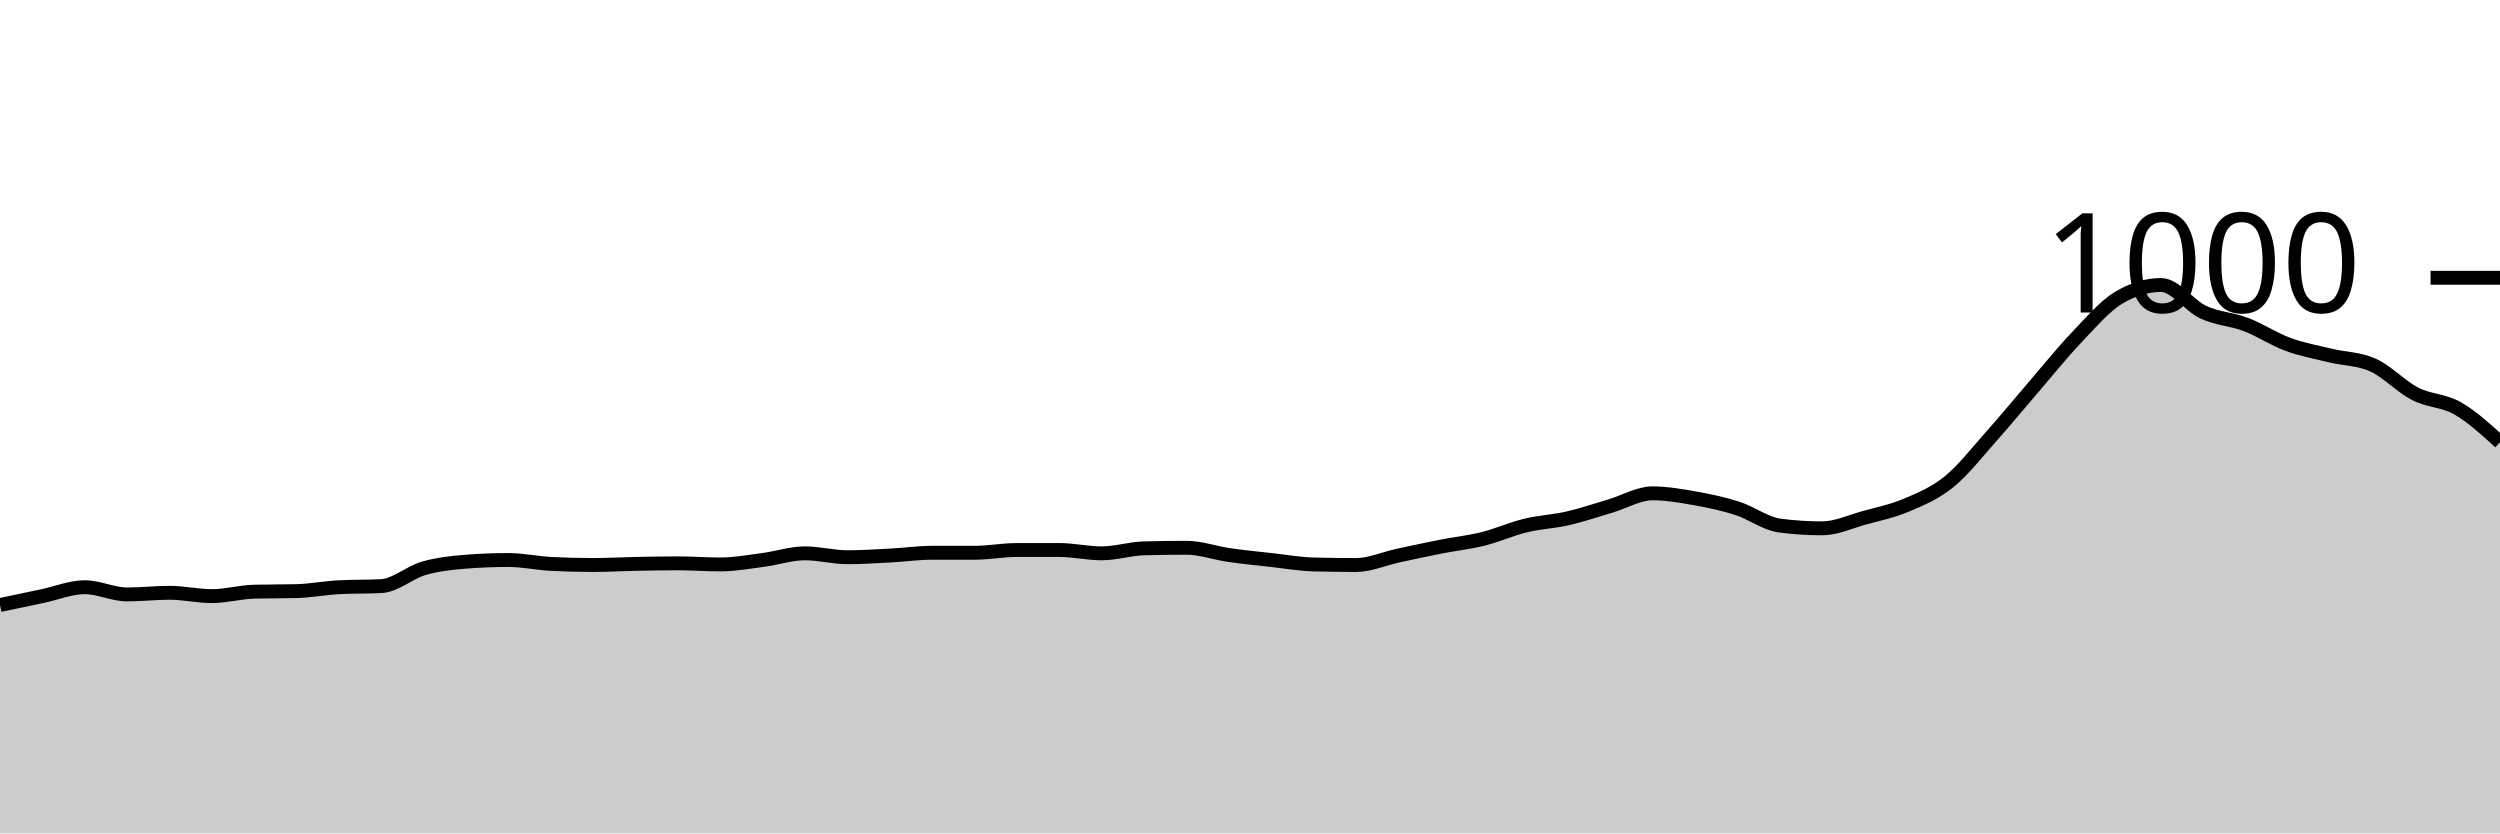
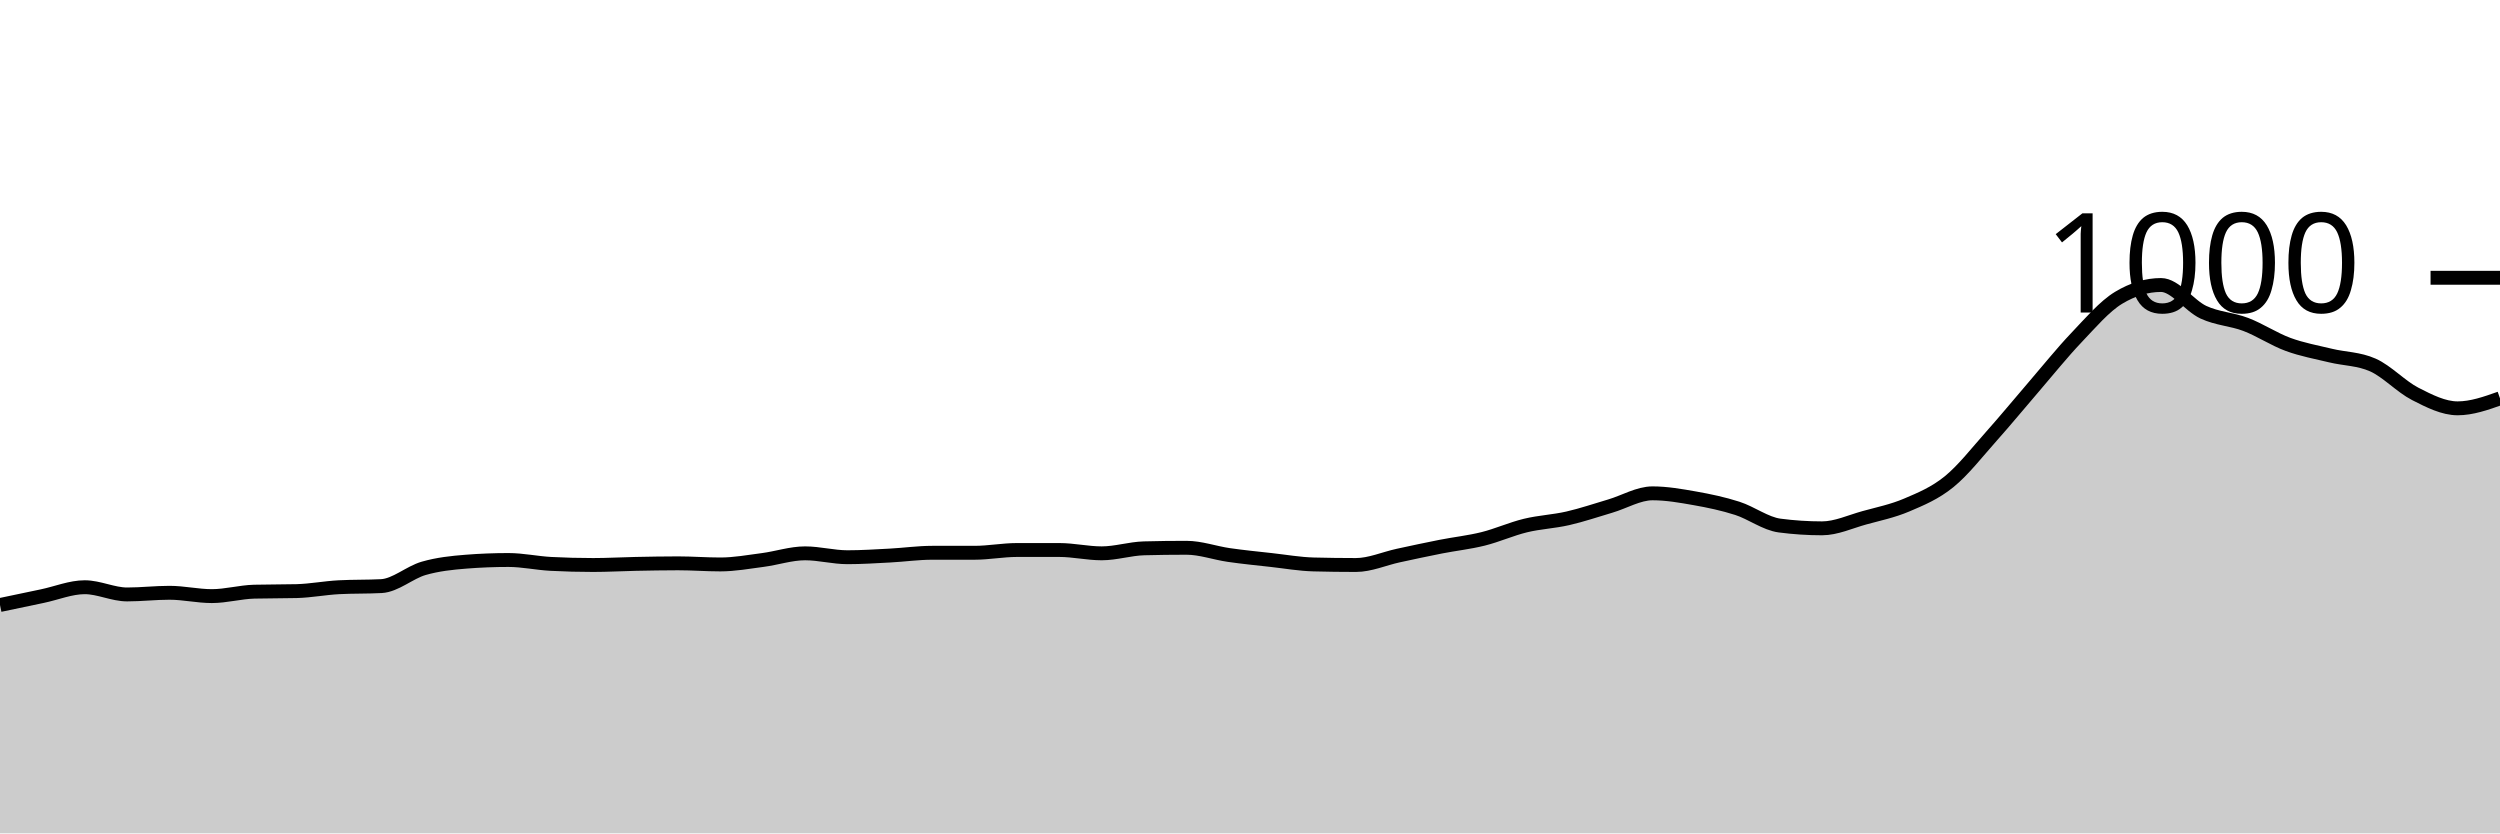
<svg xmlns="http://www.w3.org/2000/svg" viewBox="0 0 180 60">
  <g transform="translate(0,20)">
-     <path class="area" fill="rgba(0, 0, 0, 0.2)" d="M0,23.56C1.017,23.347,2.034,23.133,3.051,22.92C4.068,22.707,5.085,22.28,6.102,22.28C7.119,22.28,8.136,22.8,9.153,22.8C10.169,22.8,11.186,22.68,12.203,22.68C13.22,22.68,14.237,22.92,15.254,22.92C16.271,22.92,17.288,22.627,18.305,22.6C19.322,22.573,20.339,22.587,21.356,22.56C22.373,22.533,23.39,22.333,24.407,22.28C25.424,22.227,26.441,22.253,27.458,22.2C28.475,22.147,29.492,21.213,30.508,20.92C31.525,20.627,32.542,20.52,33.559,20.44C34.576,20.36,35.593,20.32,36.61,20.32C37.627,20.32,38.644,20.547,39.661,20.6C40.678,20.653,41.695,20.68,42.712,20.68C43.729,20.68,44.746,20.62,45.763,20.6C46.78,20.58,47.797,20.56,48.814,20.56C49.831,20.56,50.847,20.64,51.864,20.64C52.881,20.64,53.898,20.453,54.915,20.32C55.932,20.187,56.949,19.84,57.966,19.84C58.983,19.84,60,20.12,61.017,20.12C62.034,20.12,63.051,20.053,64.068,20C65.085,19.947,66.102,19.8,67.119,19.8C68.136,19.8,69.153,19.8,70.169,19.8C71.186,19.8,72.203,19.6,73.22,19.6C74.237,19.6,75.254,19.6,76.271,19.6C77.288,19.6,78.305,19.84,79.322,19.84C80.339,19.84,81.356,19.507,82.373,19.48C83.39,19.453,84.407,19.44,85.424,19.44C86.441,19.44,87.458,19.813,88.475,19.96C89.492,20.107,90.508,20.207,91.525,20.32C92.542,20.433,93.559,20.613,94.576,20.64C95.593,20.667,96.61,20.68,97.627,20.68C98.644,20.68,99.661,20.22,100.678,20C101.695,19.78,102.712,19.56,103.729,19.36C104.746,19.16,105.763,19.053,106.78,18.8C107.797,18.547,108.814,18.087,109.831,17.84C110.847,17.593,111.864,17.553,112.881,17.32C113.898,17.087,114.915,16.74,115.932,16.44C116.949,16.14,117.966,15.52,118.983,15.52C120,15.52,121.017,15.7,122.034,15.88C123.051,16.06,124.068,16.273,125.085,16.6C126.102,16.927,127.119,17.707,128.136,17.84C129.153,17.973,130.169,18.04,131.186,18.04C132.203,18.04,133.22,17.56,134.237,17.28C135.254,17,136.271,16.793,137.288,16.36C138.305,15.927,139.322,15.507,140.339,14.68C141.356,13.853,142.373,12.54,143.39,11.4C144.407,10.26,145.424,9.02,146.441,7.84C147.458,6.66,148.475,5.387,149.492,4.32C150.508,3.253,151.525,2.053,152.542,1.44C153.559,0.827,154.576,0.52,155.593,0.52C156.61,0.52,157.627,2.007,158.644,2.48C159.661,2.953,160.678,2.973,161.695,3.36C162.712,3.747,163.729,4.427,164.746,4.8C165.763,5.173,166.78,5.353,167.797,5.6C168.814,5.847,169.831,5.827,170.847,6.28C171.864,6.733,172.881,7.84,173.898,8.36C174.915,8.88,175.932,8.82,176.949,9.4C177.966,9.98,178.983,10.91,180,11.84L180,40C178.983,40,177.966,40,176.949,40C175.932,40,174.915,40,173.898,40C172.881,40,171.864,40,170.847,40C169.831,40,168.814,40,167.797,40C166.78,40,165.763,40,164.746,40C163.729,40,162.712,40,161.695,40C160.678,40,159.661,40,158.644,40C157.627,40,156.61,40,155.593,40C154.576,40,153.559,40,152.542,40C151.525,40,150.508,40,149.492,40C148.475,40,147.458,40,146.441,40C145.424,40,144.407,40,143.39,40C142.373,40,141.356,40,140.339,40C139.322,40,138.305,40,137.288,40C136.271,40,135.254,40,134.237,40C133.22,40,132.203,40,131.186,40C130.169,40,129.153,40,128.136,40C127.119,40,126.102,40,125.085,40C124.068,40,123.051,40,122.034,40C121.017,40,120,40,118.983,40C117.966,40,116.949,40,115.932,40C114.915,40,113.898,40,112.881,40C111.864,40,110.847,40,109.831,40C108.814,40,107.797,40,106.78,40C105.763,40,104.746,40,103.729,40C102.712,40,101.695,40,100.678,40C99.661,40,98.644,40,97.627,40C96.61,40,95.593,40,94.576,40C93.559,40,92.542,40,91.525,40C90.508,40,89.492,40,88.475,40C87.458,40,86.441,40,85.424,40C84.407,40,83.39,40,82.373,40C81.356,40,80.339,40,79.322,40C78.305,40,77.288,40,76.271,40C75.254,40,74.237,40,73.22,40C72.203,40,71.186,40,70.169,40C69.153,40,68.136,40,67.119,40C66.102,40,65.085,40,64.068,40C63.051,40,62.034,40,61.017,40C60,40,58.983,40,57.966,40C56.949,40,55.932,40,54.915,40C53.898,40,52.881,40,51.864,40C50.847,40,49.831,40,48.814,40C47.797,40,46.78,40,45.763,40C44.746,40,43.729,40,42.712,40C41.695,40,40.678,40,39.661,40C38.644,40,37.627,40,36.61,40C35.593,40,34.576,40,33.559,40C32.542,40,31.525,40,30.508,40C29.492,40,28.475,40,27.458,40C26.441,40,25.424,40,24.407,40C23.39,40,22.373,40,21.356,40C20.339,40,19.322,40,18.305,40C17.288,40,16.271,40,15.254,40C14.237,40,13.22,40,12.203,40C11.186,40,10.169,40,9.153,40C8.136,40,7.119,40,6.102,40C5.085,40,4.068,40,3.051,40C2.034,40,1.017,40,0,40Z" />
-     <path class="line" stroke="black" fill="none" d="M0,23.56C1.017,23.347,2.034,23.133,3.051,22.92C4.068,22.707,5.085,22.28,6.102,22.28C7.119,22.28,8.136,22.8,9.153,22.8C10.169,22.8,11.186,22.68,12.203,22.68C13.22,22.68,14.237,22.92,15.254,22.92C16.271,22.92,17.288,22.627,18.305,22.6C19.322,22.573,20.339,22.587,21.356,22.56C22.373,22.533,23.39,22.333,24.407,22.28C25.424,22.227,26.441,22.253,27.458,22.2C28.475,22.147,29.492,21.213,30.508,20.92C31.525,20.627,32.542,20.52,33.559,20.44C34.576,20.36,35.593,20.32,36.61,20.32C37.627,20.32,38.644,20.547,39.661,20.6C40.678,20.653,41.695,20.68,42.712,20.68C43.729,20.68,44.746,20.62,45.763,20.6C46.78,20.58,47.797,20.56,48.814,20.56C49.831,20.56,50.847,20.64,51.864,20.64C52.881,20.64,53.898,20.453,54.915,20.32C55.932,20.187,56.949,19.84,57.966,19.84C58.983,19.84,60,20.12,61.017,20.12C62.034,20.12,63.051,20.053,64.068,20C65.085,19.947,66.102,19.8,67.119,19.8C68.136,19.8,69.153,19.8,70.169,19.8C71.186,19.8,72.203,19.6,73.22,19.6C74.237,19.6,75.254,19.6,76.271,19.6C77.288,19.6,78.305,19.84,79.322,19.84C80.339,19.84,81.356,19.507,82.373,19.48C83.39,19.453,84.407,19.44,85.424,19.44C86.441,19.44,87.458,19.813,88.475,19.96C89.492,20.107,90.508,20.207,91.525,20.32C92.542,20.433,93.559,20.613,94.576,20.64C95.593,20.667,96.61,20.68,97.627,20.68C98.644,20.68,99.661,20.22,100.678,20C101.695,19.78,102.712,19.56,103.729,19.36C104.746,19.16,105.763,19.053,106.78,18.8C107.797,18.547,108.814,18.087,109.831,17.84C110.847,17.593,111.864,17.553,112.881,17.32C113.898,17.087,114.915,16.74,115.932,16.44C116.949,16.14,117.966,15.52,118.983,15.52C120,15.52,121.017,15.7,122.034,15.88C123.051,16.06,124.068,16.273,125.085,16.6C126.102,16.927,127.119,17.707,128.136,17.84C129.153,17.973,130.169,18.04,131.186,18.04C132.203,18.04,133.22,17.56,134.237,17.28C135.254,17,136.271,16.793,137.288,16.36C138.305,15.927,139.322,15.507,140.339,14.68C141.356,13.853,142.373,12.54,143.39,11.4C144.407,10.26,145.424,9.02,146.441,7.84C147.458,6.66,148.475,5.387,149.492,4.32C150.508,3.253,151.525,2.053,152.542,1.44C153.559,0.827,154.576,0.52,155.593,0.52C156.61,0.52,157.627,2.007,158.644,2.48C159.661,2.953,160.678,2.973,161.695,3.36C162.712,3.747,163.729,4.427,164.746,4.8C165.763,5.173,166.78,5.353,167.797,5.6C168.814,5.847,169.831,5.827,170.847,6.28C171.864,6.733,172.881,7.84,173.898,8.36C174.915,8.88,175.932,8.82,176.949,9.4C177.966,9.98,178.983,10.91,180,11.84" />
+     <path class="area" fill="rgba(0, 0, 0, 0.2)" d="M0,23.56C1.017,23.347,2.034,23.133,3.051,22.92C4.068,22.707,5.085,22.28,6.102,22.28C7.119,22.28,8.136,22.8,9.153,22.8C10.169,22.8,11.186,22.68,12.203,22.68C13.22,22.68,14.237,22.92,15.254,22.92C16.271,22.92,17.288,22.627,18.305,22.6C19.322,22.573,20.339,22.587,21.356,22.56C22.373,22.533,23.39,22.333,24.407,22.28C25.424,22.227,26.441,22.253,27.458,22.2C28.475,22.147,29.492,21.213,30.508,20.92C31.525,20.627,32.542,20.52,33.559,20.44C34.576,20.36,35.593,20.32,36.61,20.32C37.627,20.32,38.644,20.547,39.661,20.6C40.678,20.653,41.695,20.68,42.712,20.68C43.729,20.68,44.746,20.62,45.763,20.6C46.78,20.58,47.797,20.56,48.814,20.56C49.831,20.56,50.847,20.64,51.864,20.64C52.881,20.64,53.898,20.453,54.915,20.32C55.932,20.187,56.949,19.84,57.966,19.84C58.983,19.84,60,20.12,61.017,20.12C62.034,20.12,63.051,20.053,64.068,20C65.085,19.947,66.102,19.8,67.119,19.8C68.136,19.8,69.153,19.8,70.169,19.8C71.186,19.8,72.203,19.6,73.22,19.6C74.237,19.6,75.254,19.6,76.271,19.6C77.288,19.6,78.305,19.84,79.322,19.84C80.339,19.84,81.356,19.507,82.373,19.48C83.39,19.453,84.407,19.44,85.424,19.44C86.441,19.44,87.458,19.813,88.475,19.96C89.492,20.107,90.508,20.207,91.525,20.32C92.542,20.433,93.559,20.613,94.576,20.64C95.593,20.667,96.61,20.68,97.627,20.68C98.644,20.68,99.661,20.22,100.678,20C101.695,19.78,102.712,19.56,103.729,19.36C104.746,19.16,105.763,19.053,106.78,18.8C107.797,18.547,108.814,18.087,109.831,17.84C110.847,17.593,111.864,17.553,112.881,17.32C113.898,17.087,114.915,16.74,115.932,16.44C116.949,16.14,117.966,15.52,118.983,15.52C120,15.52,121.017,15.7,122.034,15.88C123.051,16.06,124.068,16.273,125.085,16.6C126.102,16.927,127.119,17.707,128.136,17.84C129.153,17.973,130.169,18.04,131.186,18.04C132.203,18.04,133.22,17.56,134.237,17.28C135.254,17,136.271,16.793,137.288,16.36C138.305,15.927,139.322,15.507,140.339,14.68C141.356,13.853,142.373,12.54,143.39,11.4C144.407,10.26,145.424,9.02,146.441,7.84C147.458,6.66,148.475,5.387,149.492,4.32C150.508,3.253,151.525,2.053,152.542,1.44C153.559,0.827,154.576,0.52,155.593,0.52C156.61,0.52,157.627,2.007,158.644,2.48C159.661,2.953,160.678,2.973,161.695,3.36C162.712,3.747,163.729,4.427,164.746,4.8C165.763,5.173,166.78,5.353,167.797,5.6C168.814,5.847,169.831,5.827,170.847,6.28C171.864,6.733,172.881,7.84,173.898,8.36C174.915,8.88,175.932,9.4,176.949,9.4C177.966,9.4,178.983,9.04,180,8.68L180,40C178.983,40,177.966,40,176.949,40C175.932,40,174.915,40,173.898,40C172.881,40,171.864,40,170.847,40C169.831,40,168.814,40,167.797,40C166.78,40,165.763,40,164.746,40C163.729,40,162.712,40,161.695,40C160.678,40,159.661,40,158.644,40C157.627,40,156.61,40,155.593,40C154.576,40,153.559,40,152.542,40C151.525,40,150.508,40,149.492,40C148.475,40,147.458,40,146.441,40C145.424,40,144.407,40,143.39,40C142.373,40,141.356,40,140.339,40C139.322,40,138.305,40,137.288,40C136.271,40,135.254,40,134.237,40C133.22,40,132.203,40,131.186,40C130.169,40,129.153,40,128.136,40C127.119,40,126.102,40,125.085,40C124.068,40,123.051,40,122.034,40C121.017,40,120,40,118.983,40C117.966,40,116.949,40,115.932,40C114.915,40,113.898,40,112.881,40C111.864,40,110.847,40,109.831,40C108.814,40,107.797,40,106.78,40C105.763,40,104.746,40,103.729,40C102.712,40,101.695,40,100.678,40C99.661,40,98.644,40,97.627,40C96.61,40,95.593,40,94.576,40C93.559,40,92.542,40,91.525,40C90.508,40,89.492,40,88.475,40C87.458,40,86.441,40,85.424,40C84.407,40,83.39,40,82.373,40C81.356,40,80.339,40,79.322,40C78.305,40,77.288,40,76.271,40C75.254,40,74.237,40,73.22,40C72.203,40,71.186,40,70.169,40C69.153,40,68.136,40,67.119,40C66.102,40,65.085,40,64.068,40C63.051,40,62.034,40,61.017,40C60,40,58.983,40,57.966,40C56.949,40,55.932,40,54.915,40C53.898,40,52.881,40,51.864,40C50.847,40,49.831,40,48.814,40C47.797,40,46.78,40,45.763,40C44.746,40,43.729,40,42.712,40C41.695,40,40.678,40,39.661,40C38.644,40,37.627,40,36.61,40C35.593,40,34.576,40,33.559,40C32.542,40,31.525,40,30.508,40C29.492,40,28.475,40,27.458,40C26.441,40,25.424,40,24.407,40C23.39,40,22.373,40,21.356,40C20.339,40,19.322,40,18.305,40C17.288,40,16.271,40,15.254,40C14.237,40,13.22,40,12.203,40C11.186,40,10.169,40,9.153,40C8.136,40,7.119,40,6.102,40C5.085,40,4.068,40,3.051,40C2.034,40,1.017,40,0,40Z" />
+     <path class="line" stroke="black" fill="none" d="M0,23.56C1.017,23.347,2.034,23.133,3.051,22.92C4.068,22.707,5.085,22.28,6.102,22.28C7.119,22.28,8.136,22.8,9.153,22.8C10.169,22.8,11.186,22.68,12.203,22.68C13.22,22.68,14.237,22.92,15.254,22.92C16.271,22.92,17.288,22.627,18.305,22.6C19.322,22.573,20.339,22.587,21.356,22.56C22.373,22.533,23.39,22.333,24.407,22.28C25.424,22.227,26.441,22.253,27.458,22.2C28.475,22.147,29.492,21.213,30.508,20.92C31.525,20.627,32.542,20.52,33.559,20.44C34.576,20.36,35.593,20.32,36.61,20.32C37.627,20.32,38.644,20.547,39.661,20.6C40.678,20.653,41.695,20.68,42.712,20.68C43.729,20.68,44.746,20.62,45.763,20.6C46.78,20.58,47.797,20.56,48.814,20.56C49.831,20.56,50.847,20.64,51.864,20.64C52.881,20.64,53.898,20.453,54.915,20.32C55.932,20.187,56.949,19.84,57.966,19.84C58.983,19.84,60,20.12,61.017,20.12C62.034,20.12,63.051,20.053,64.068,20C65.085,19.947,66.102,19.8,67.119,19.8C68.136,19.8,69.153,19.8,70.169,19.8C71.186,19.8,72.203,19.6,73.22,19.6C74.237,19.6,75.254,19.6,76.271,19.6C77.288,19.6,78.305,19.84,79.322,19.84C80.339,19.84,81.356,19.507,82.373,19.48C83.39,19.453,84.407,19.44,85.424,19.44C86.441,19.44,87.458,19.813,88.475,19.96C89.492,20.107,90.508,20.207,91.525,20.32C92.542,20.433,93.559,20.613,94.576,20.64C95.593,20.667,96.61,20.68,97.627,20.68C98.644,20.68,99.661,20.22,100.678,20C101.695,19.78,102.712,19.56,103.729,19.36C104.746,19.16,105.763,19.053,106.78,18.8C107.797,18.547,108.814,18.087,109.831,17.84C110.847,17.593,111.864,17.553,112.881,17.32C113.898,17.087,114.915,16.74,115.932,16.44C116.949,16.14,117.966,15.52,118.983,15.52C120,15.52,121.017,15.7,122.034,15.88C123.051,16.06,124.068,16.273,125.085,16.6C126.102,16.927,127.119,17.707,128.136,17.84C129.153,17.973,130.169,18.04,131.186,18.04C132.203,18.04,133.22,17.56,134.237,17.28C135.254,17,136.271,16.793,137.288,16.36C138.305,15.927,139.322,15.507,140.339,14.68C141.356,13.853,142.373,12.54,143.39,11.4C144.407,10.26,145.424,9.02,146.441,7.84C147.458,6.66,148.475,5.387,149.492,4.32C150.508,3.253,151.525,2.053,152.542,1.44C153.559,0.827,154.576,0.52,155.593,0.52C156.61,0.52,157.627,2.007,158.644,2.48C159.661,2.953,160.678,2.973,161.695,3.36C162.712,3.747,163.729,4.427,164.746,4.8C165.763,5.173,166.78,5.353,167.797,5.6C168.814,5.847,169.831,5.827,170.847,6.28C171.864,6.733,172.881,7.84,173.898,8.36C174.915,8.88,175.932,9.4,176.949,9.4C177.966,9.4,178.983,9.04,180,8.68" />
    <path class="axis-ceiling" stroke-width="1" stroke="black" fill="none" d="M175,0L180,0" />
    <text class="axis-ceiling-label" font-family="sans-serif" text-anchor="end" font-size="10px" x="170" y="2.5">1000</text>
  </g>
</svg>
